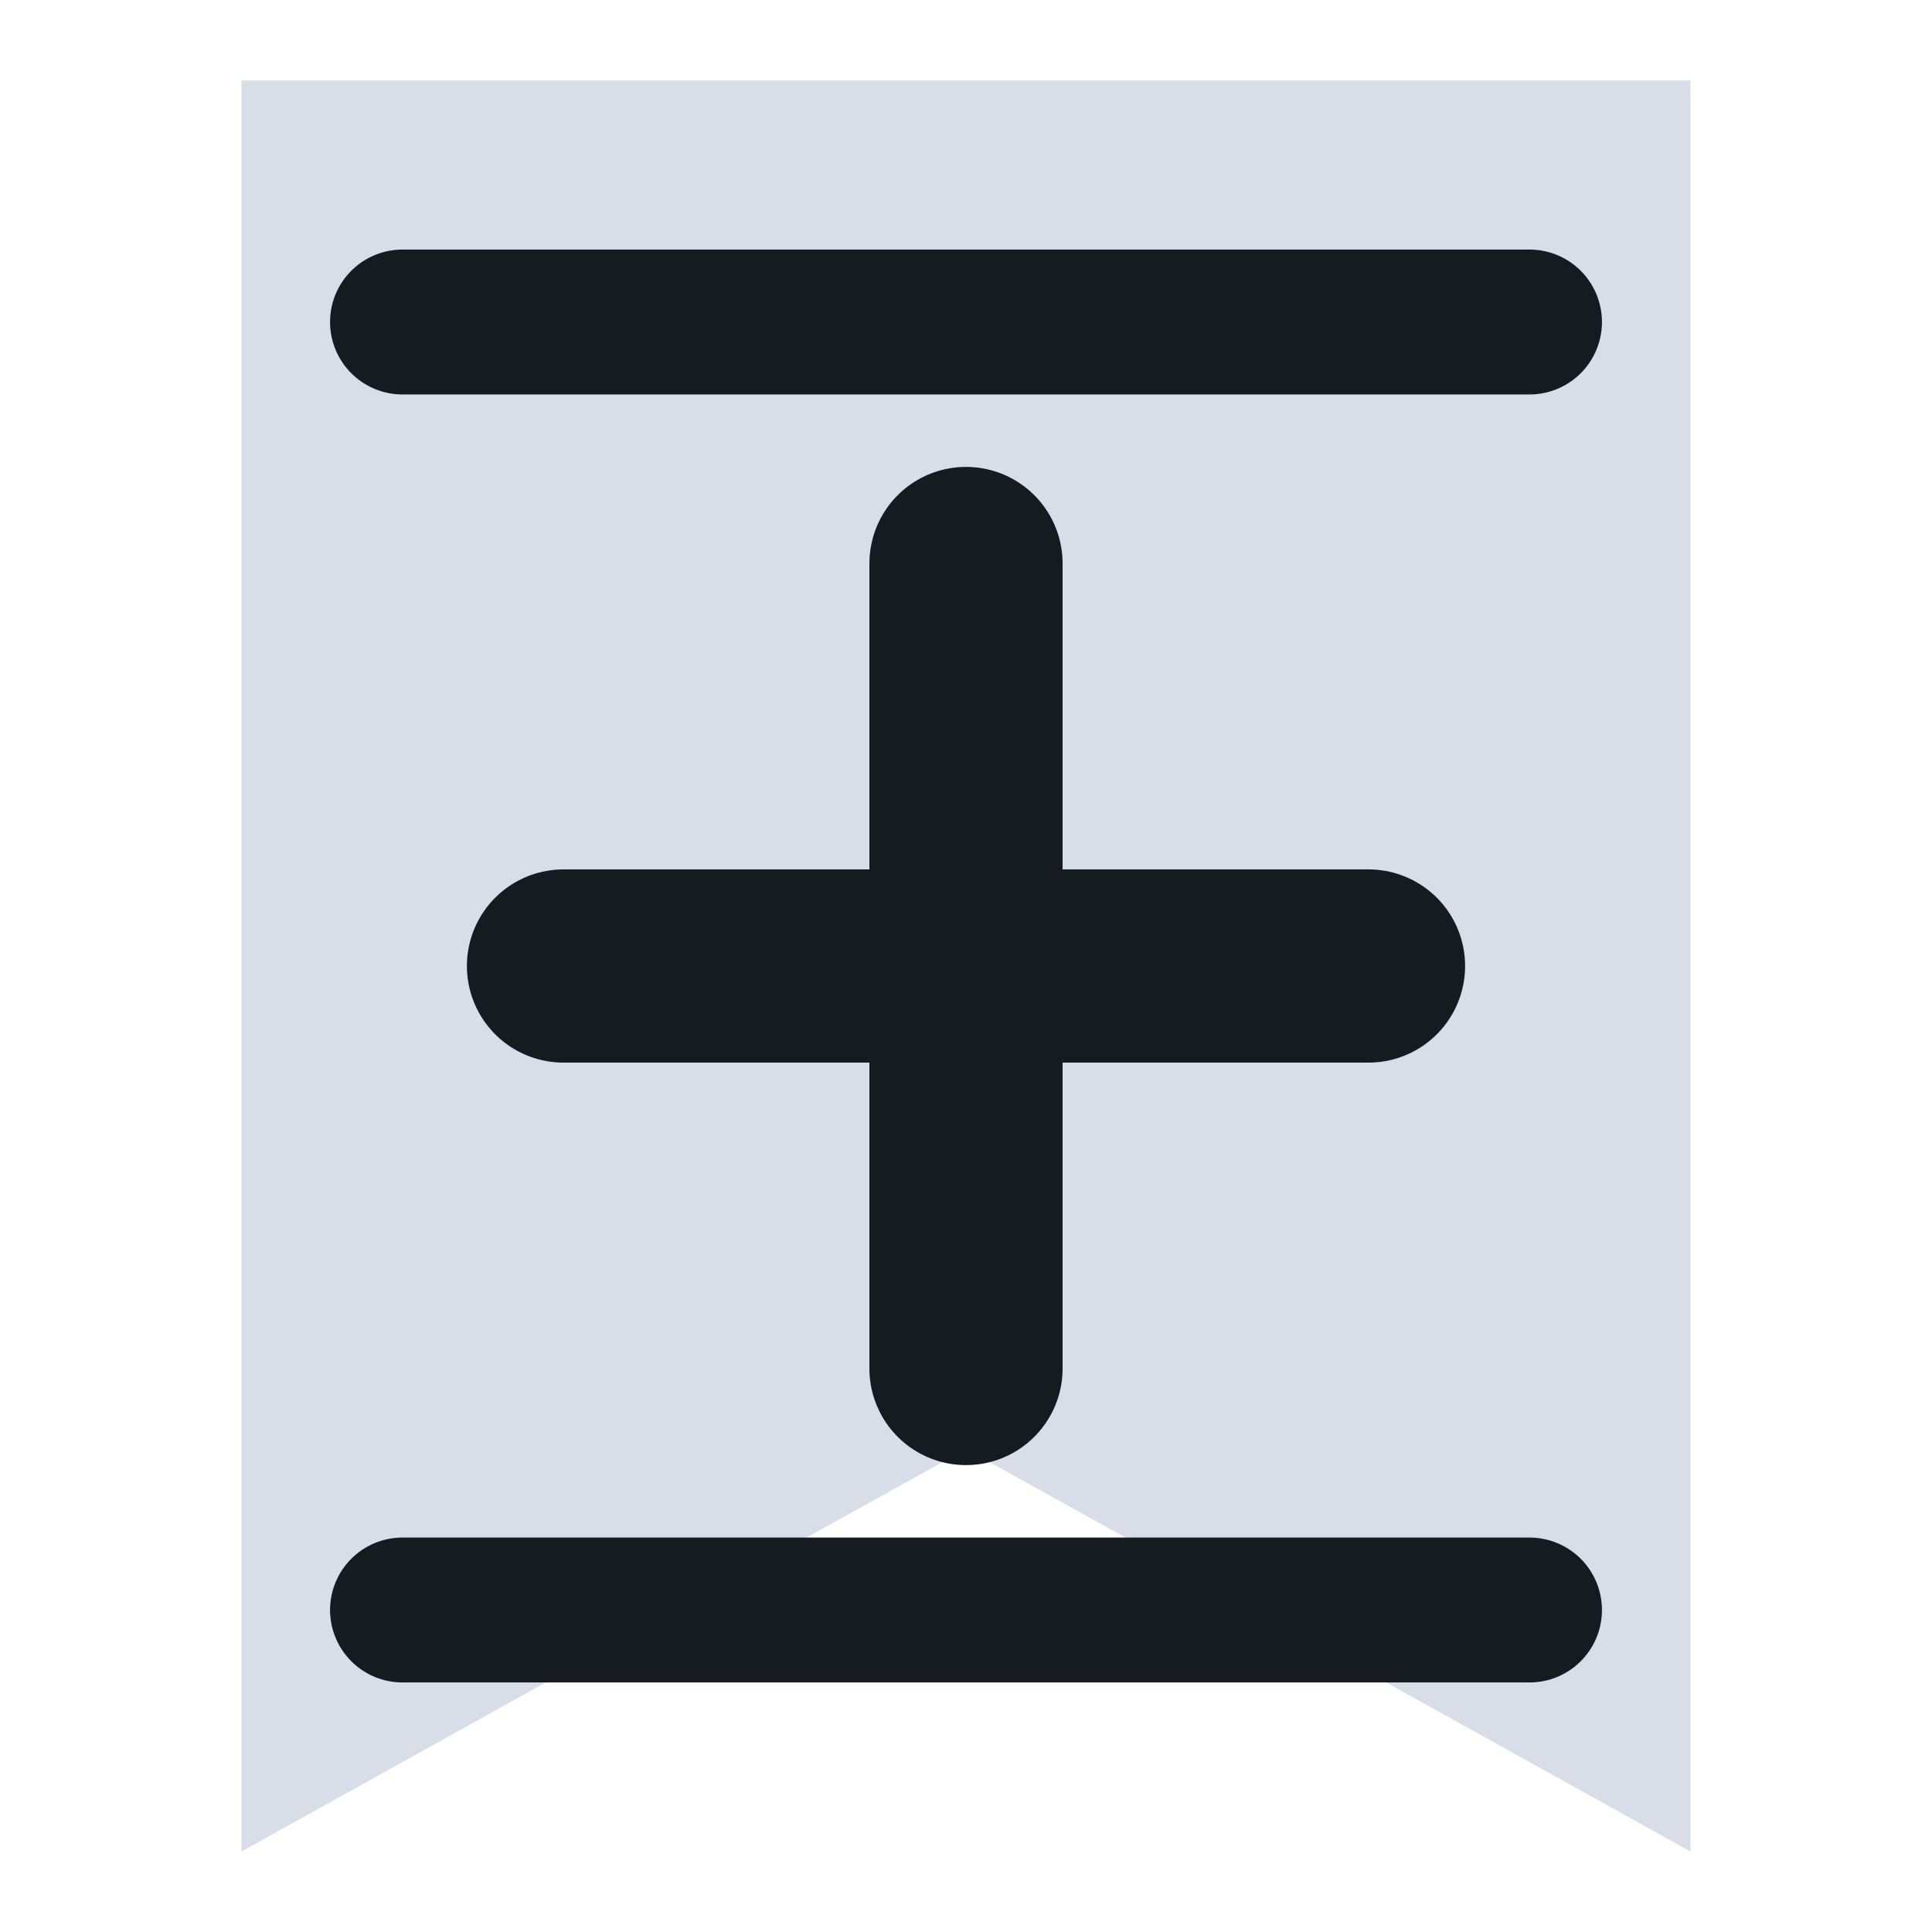
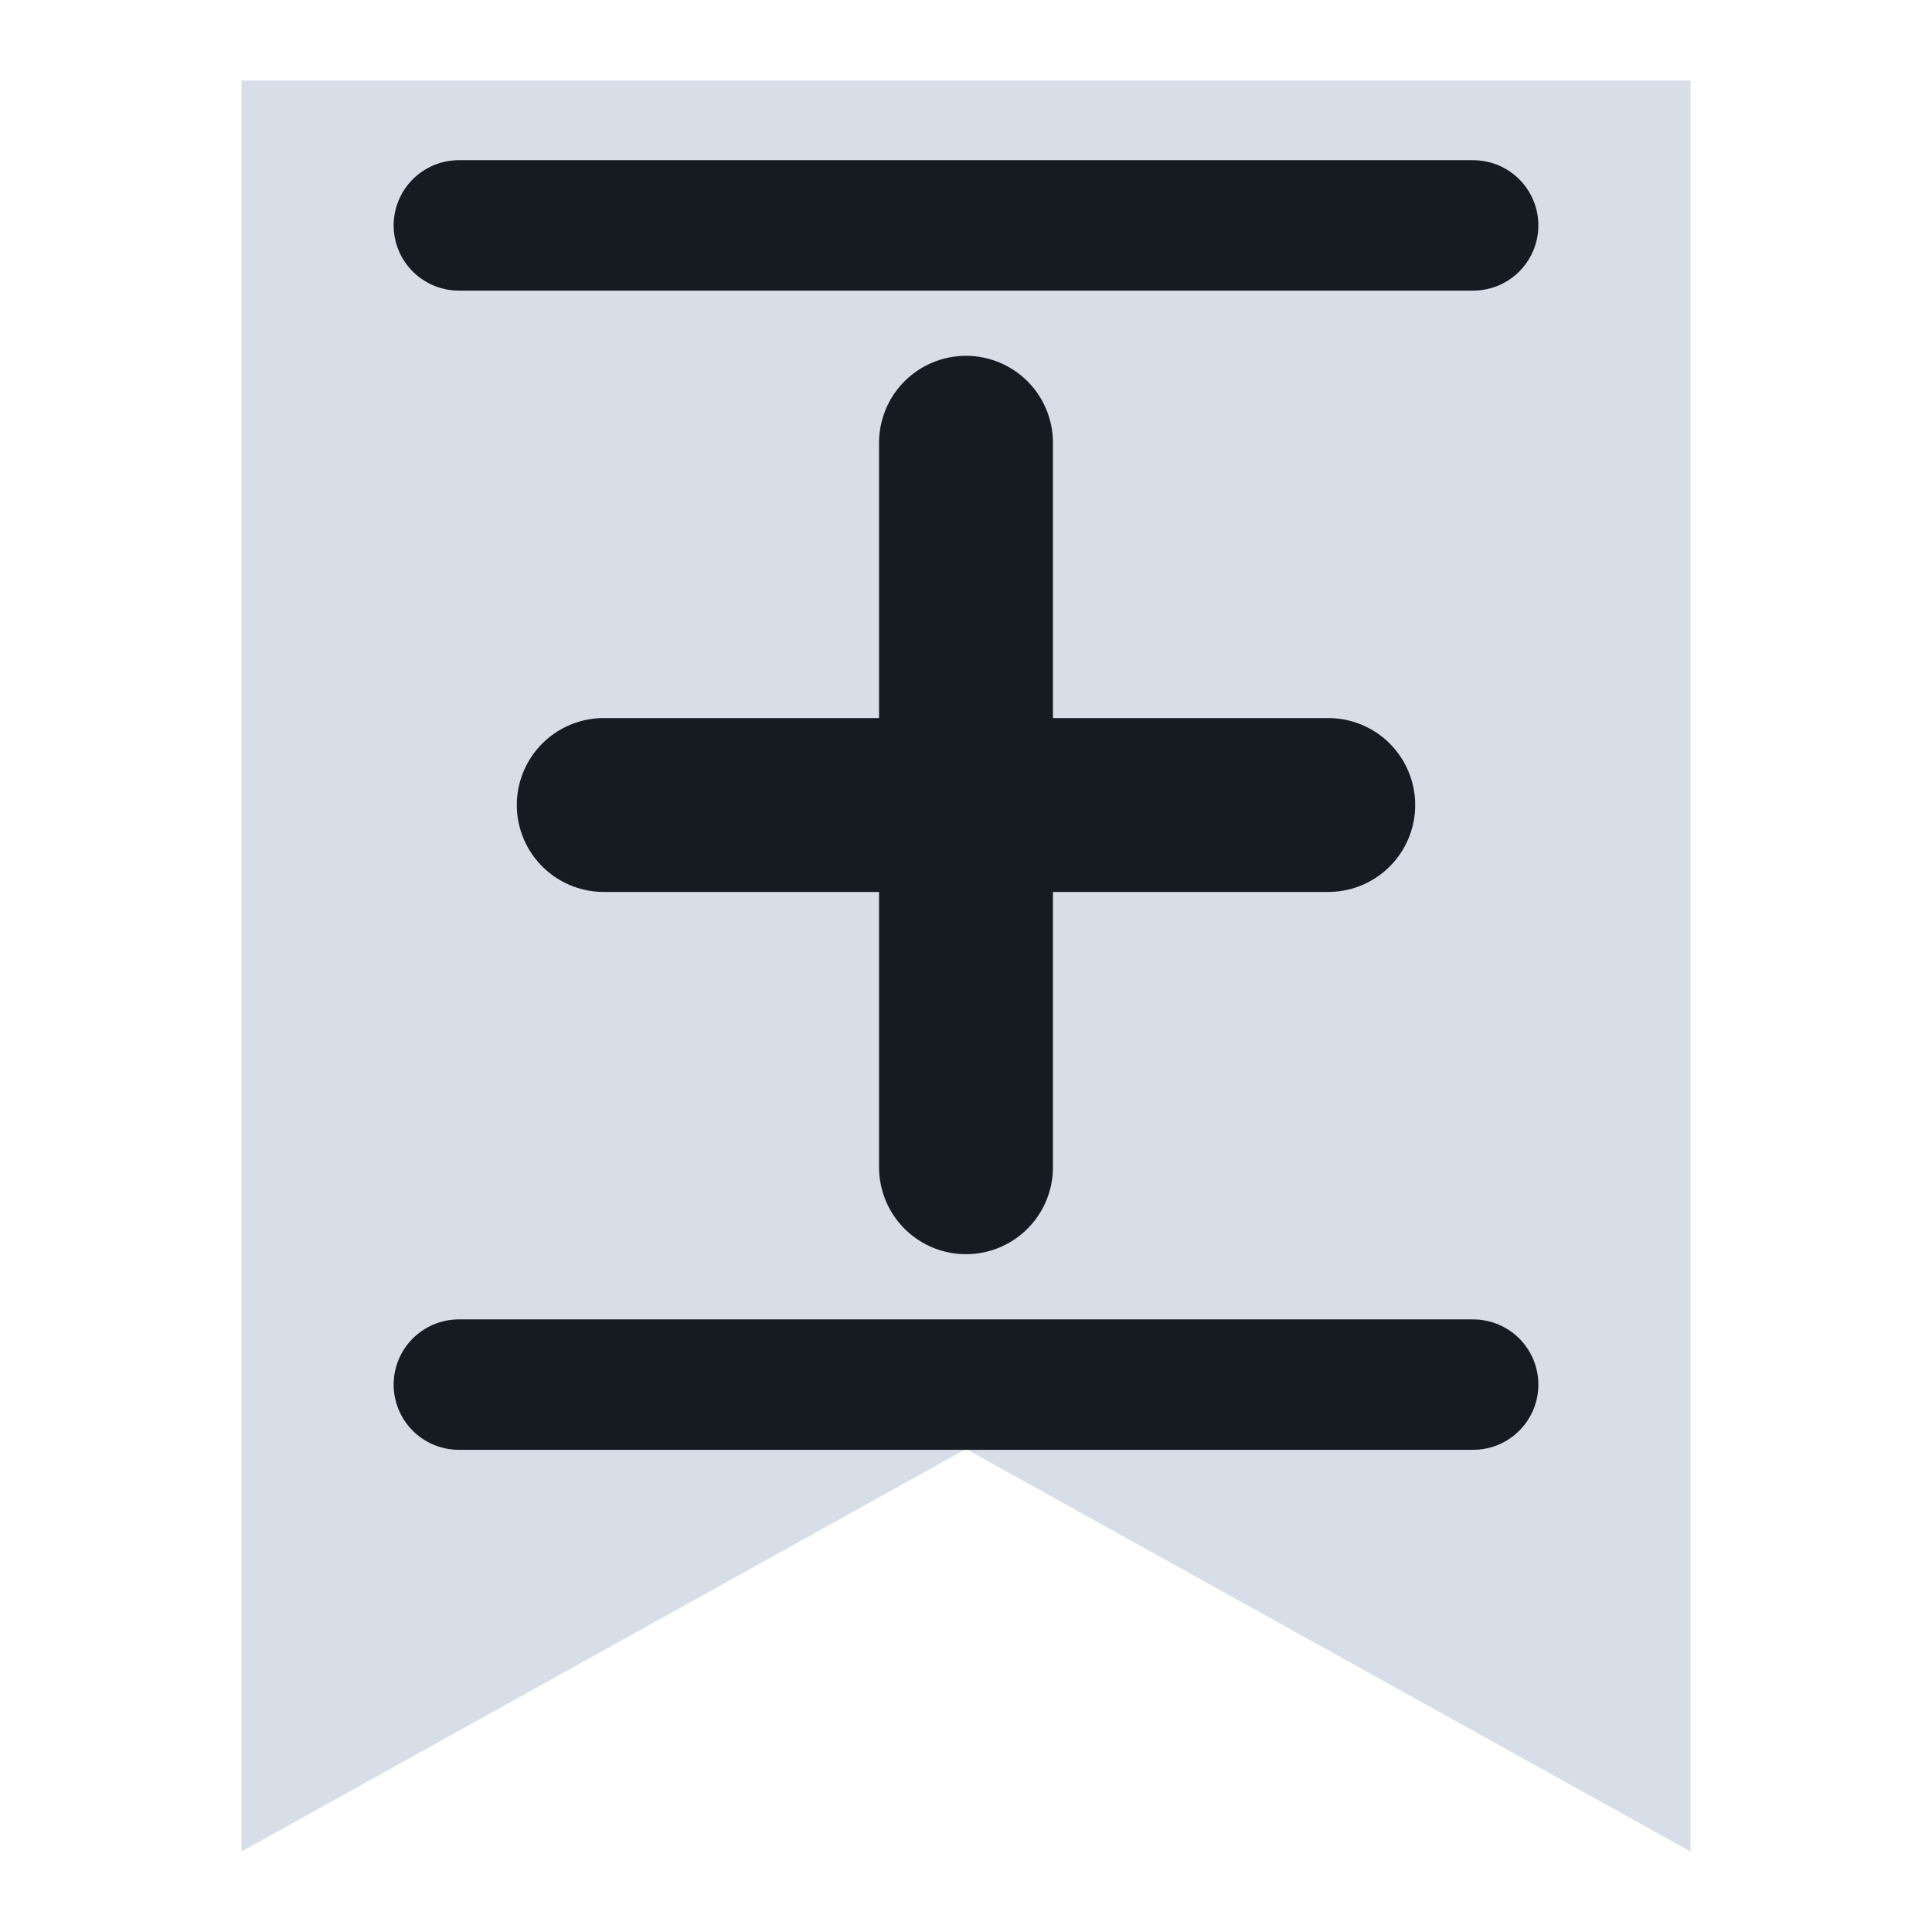
<svg xmlns="http://www.w3.org/2000/svg" viewBox="0 0 24 24" width="24" height="24">
  <path d="M3 1h18v22l-9-5-9 5z" fill="#d7dee8" />
-   <path d="M12 7v10M7 12h10" fill="none" stroke="#161b22" stroke-width="2.4" stroke-linecap="round" stroke-linejoin="round" />
-   <path d="M5 4h14M5 20h14" fill="none" stroke="#161b22" stroke-width="1.8" stroke-linecap="round" stroke-linejoin="round" />
+   <g transform="translate(12,10) scale(0.9) translate(-12,-12)">
+     <path d="M12 7v10M7 12h10" fill="none" stroke="#161b22" stroke-width="2.4" stroke-linecap="round" stroke-linejoin="round" />
+     <path d="M5 4h14M5 20h14" fill="none" stroke="#161b22" stroke-width="1.8" stroke-linecap="round" stroke-linejoin="round" />
+   </g>
</svg>
